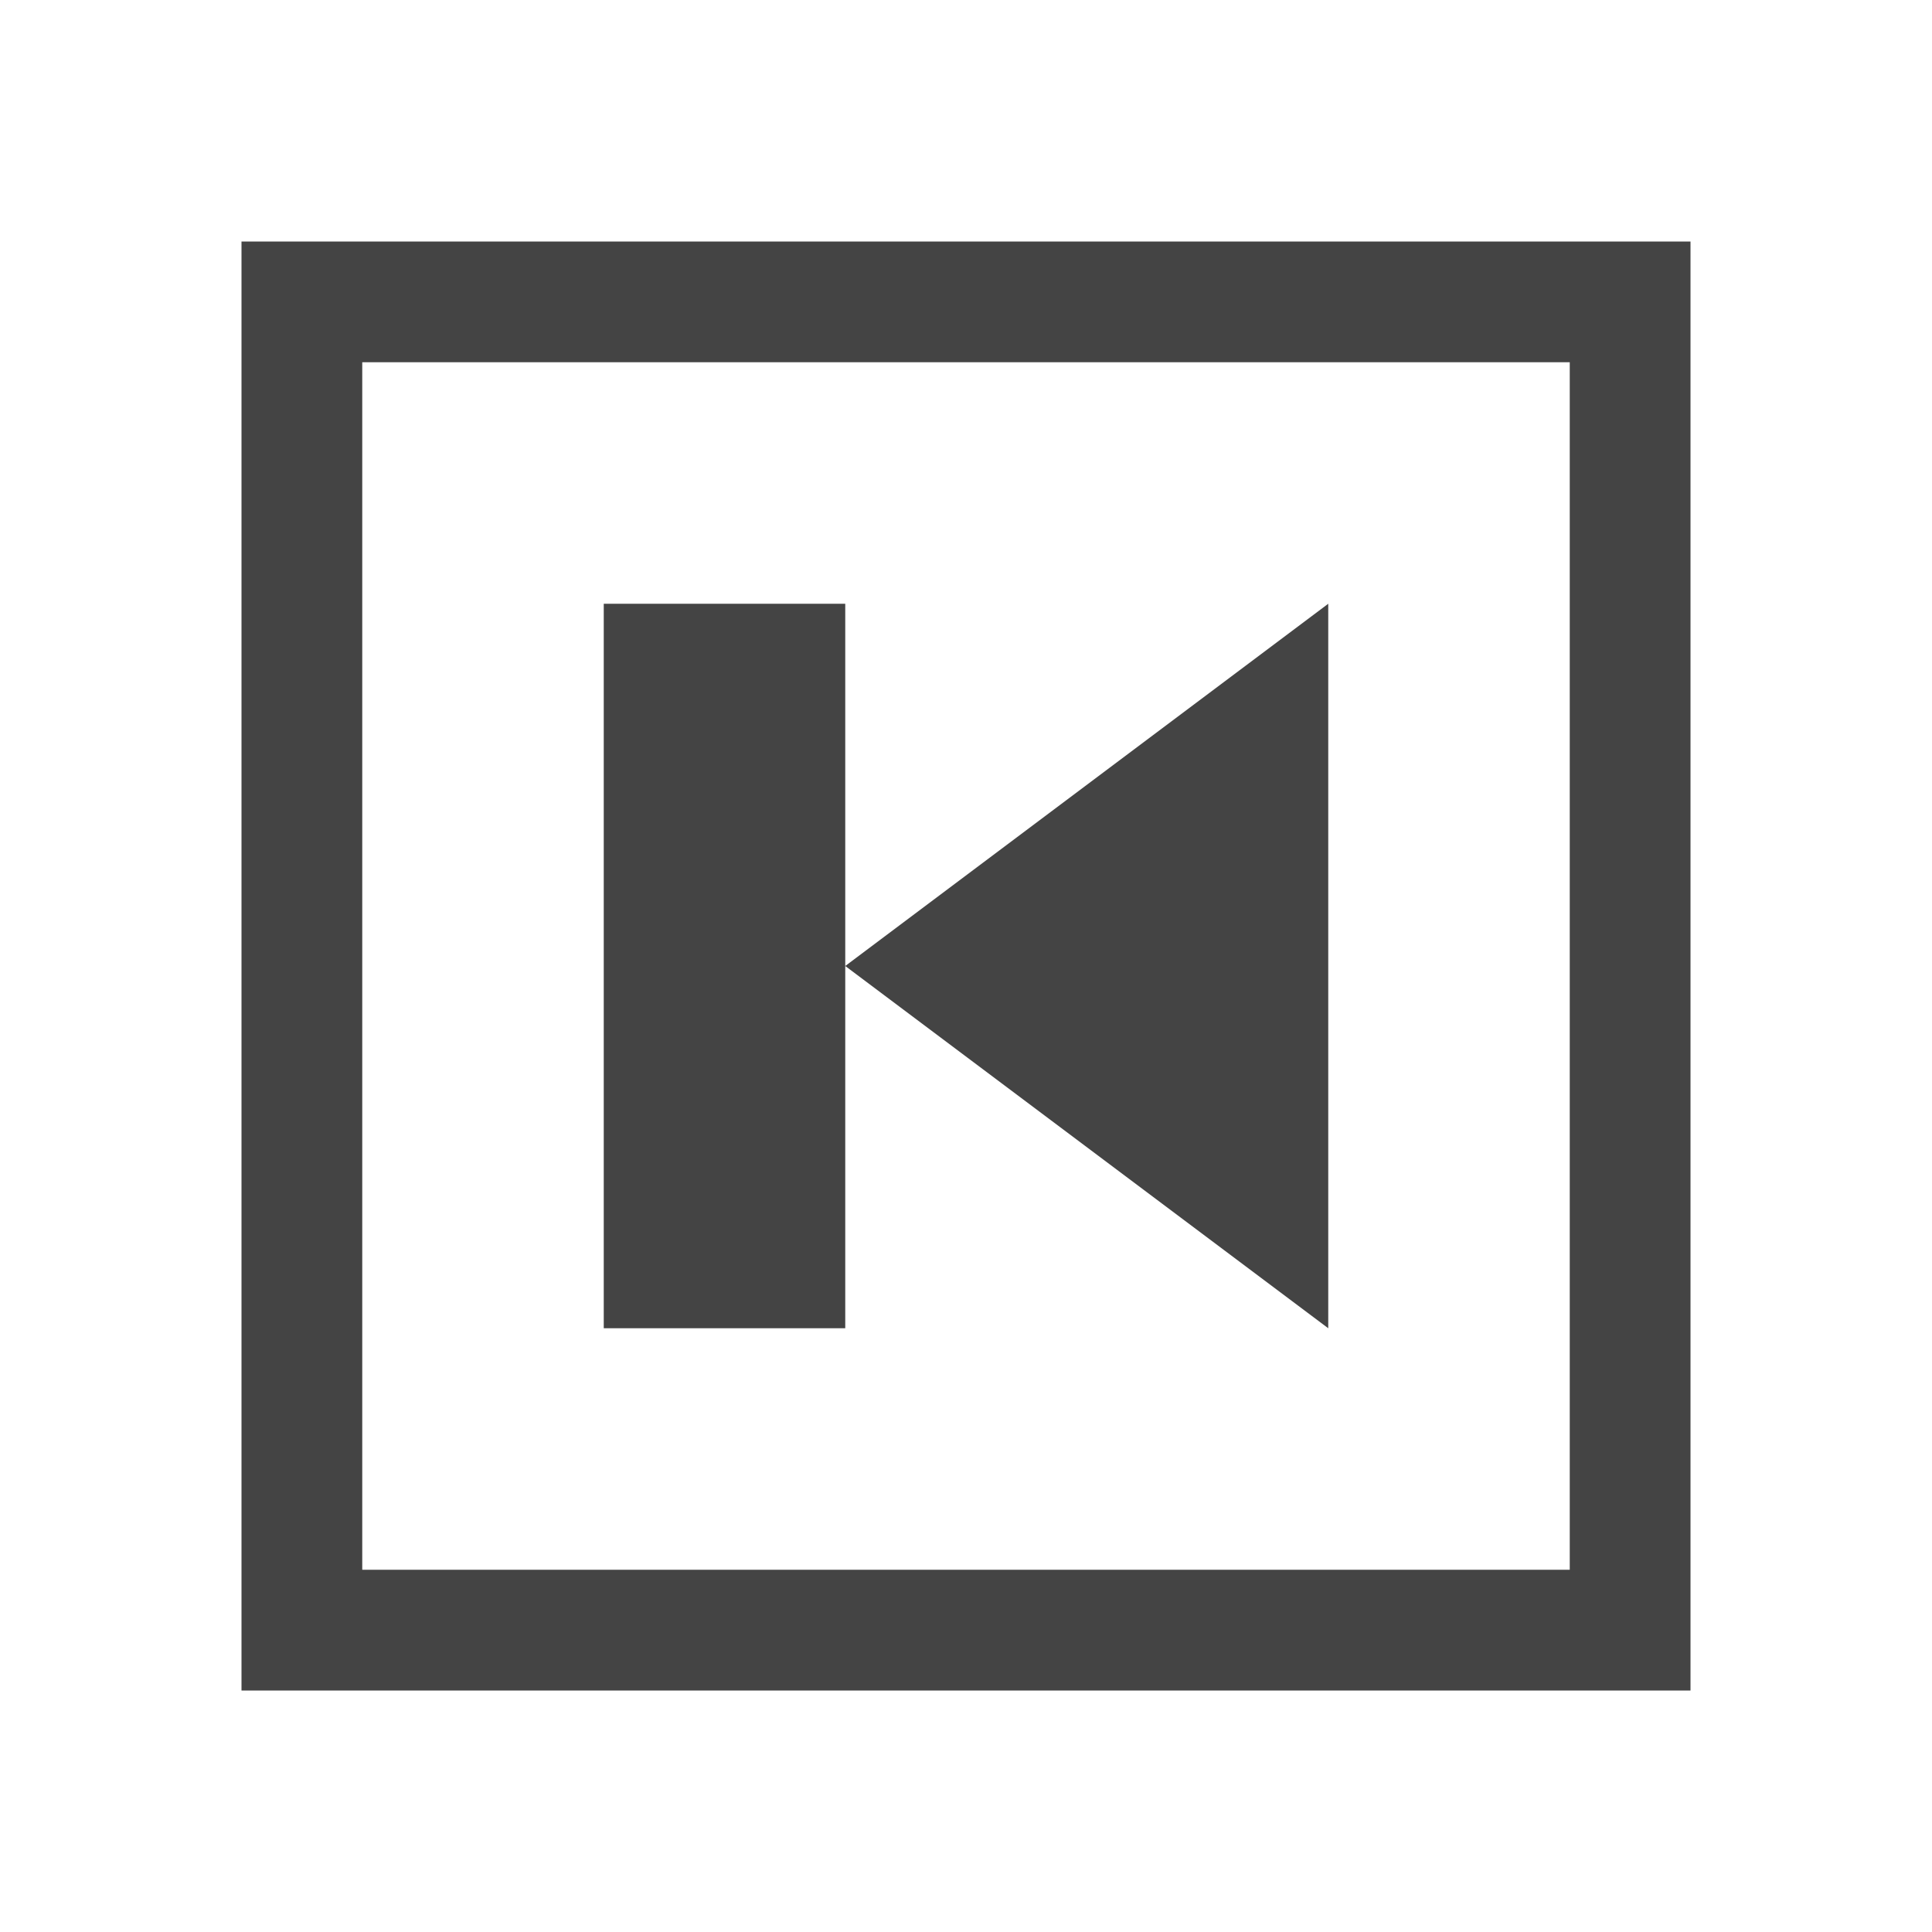
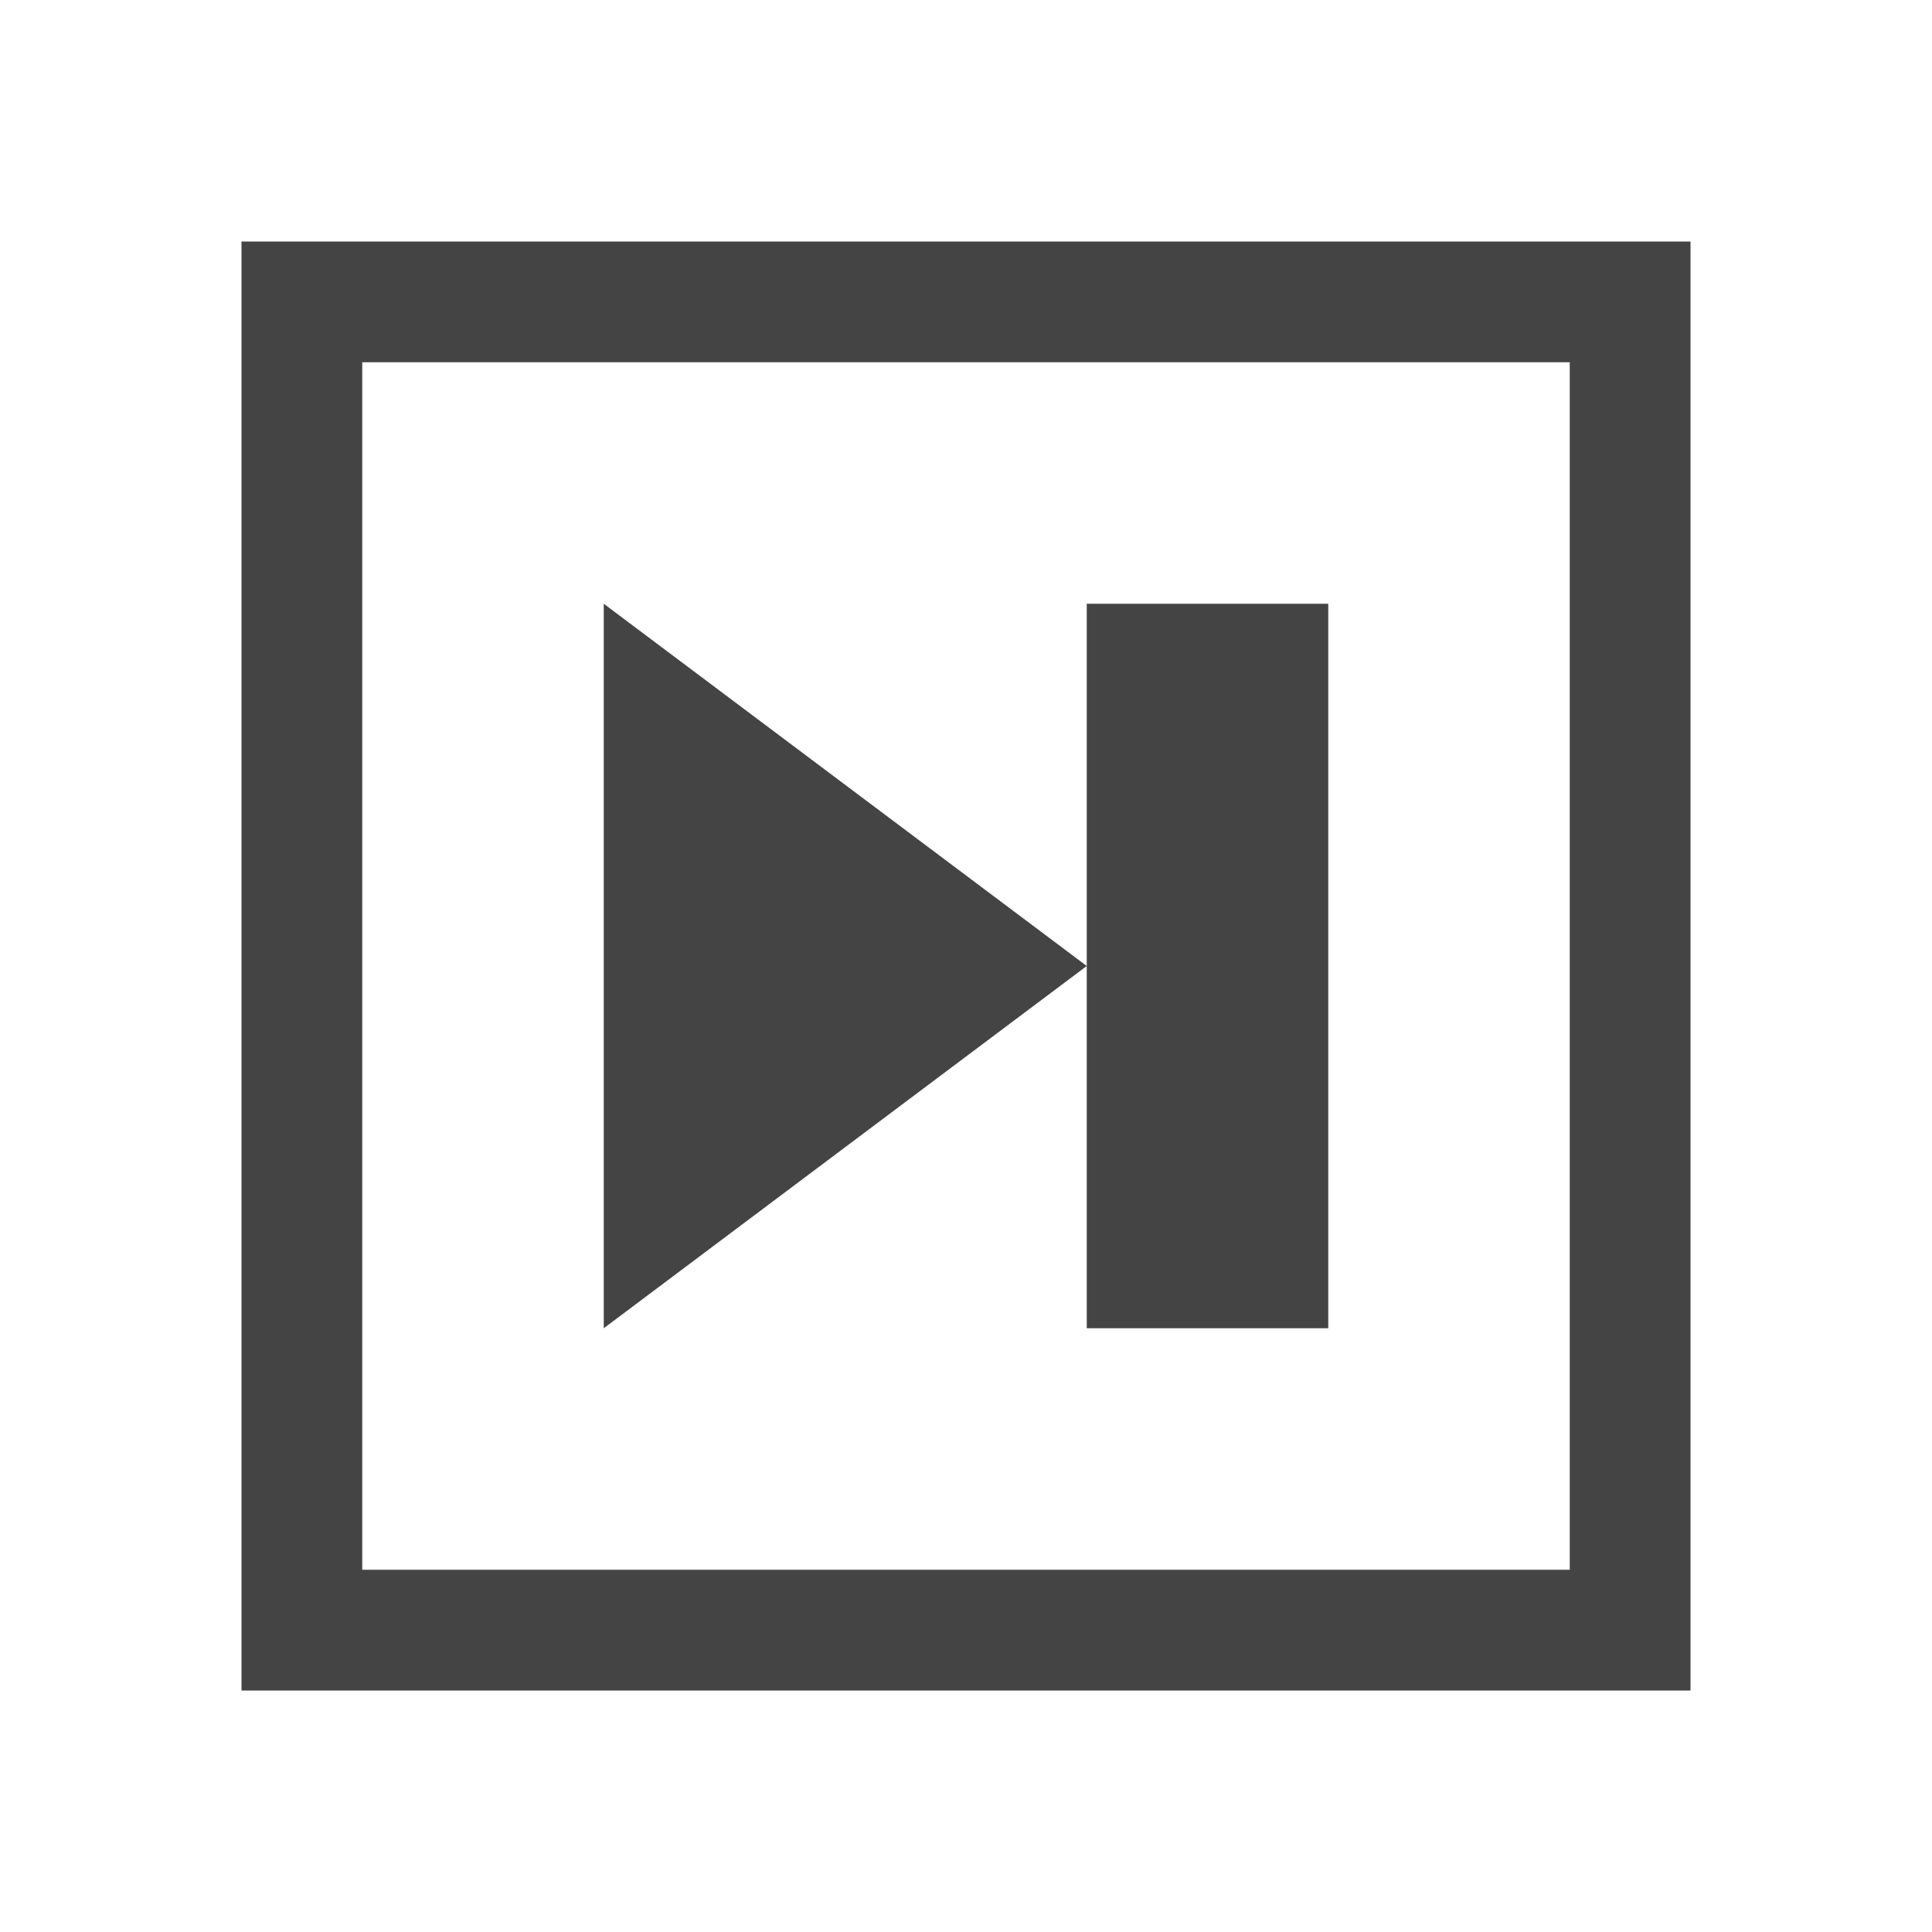
<svg xmlns="http://www.w3.org/2000/svg" width="32" height="32" version="1.1" viewBox="0 0 32 32">
-   <path d="m4 4v24h24v-24zm2 2h20v20h-20zm4 4v12h4v-12zm4 6 8 6v-12z" fill="#444" />
+   <path d="m4 4v24h24v-24zm2 2h20v20h-20zm4 4v12l8-6zm8 6v6h4v-12h-4z" fill="#444" />
</svg>
